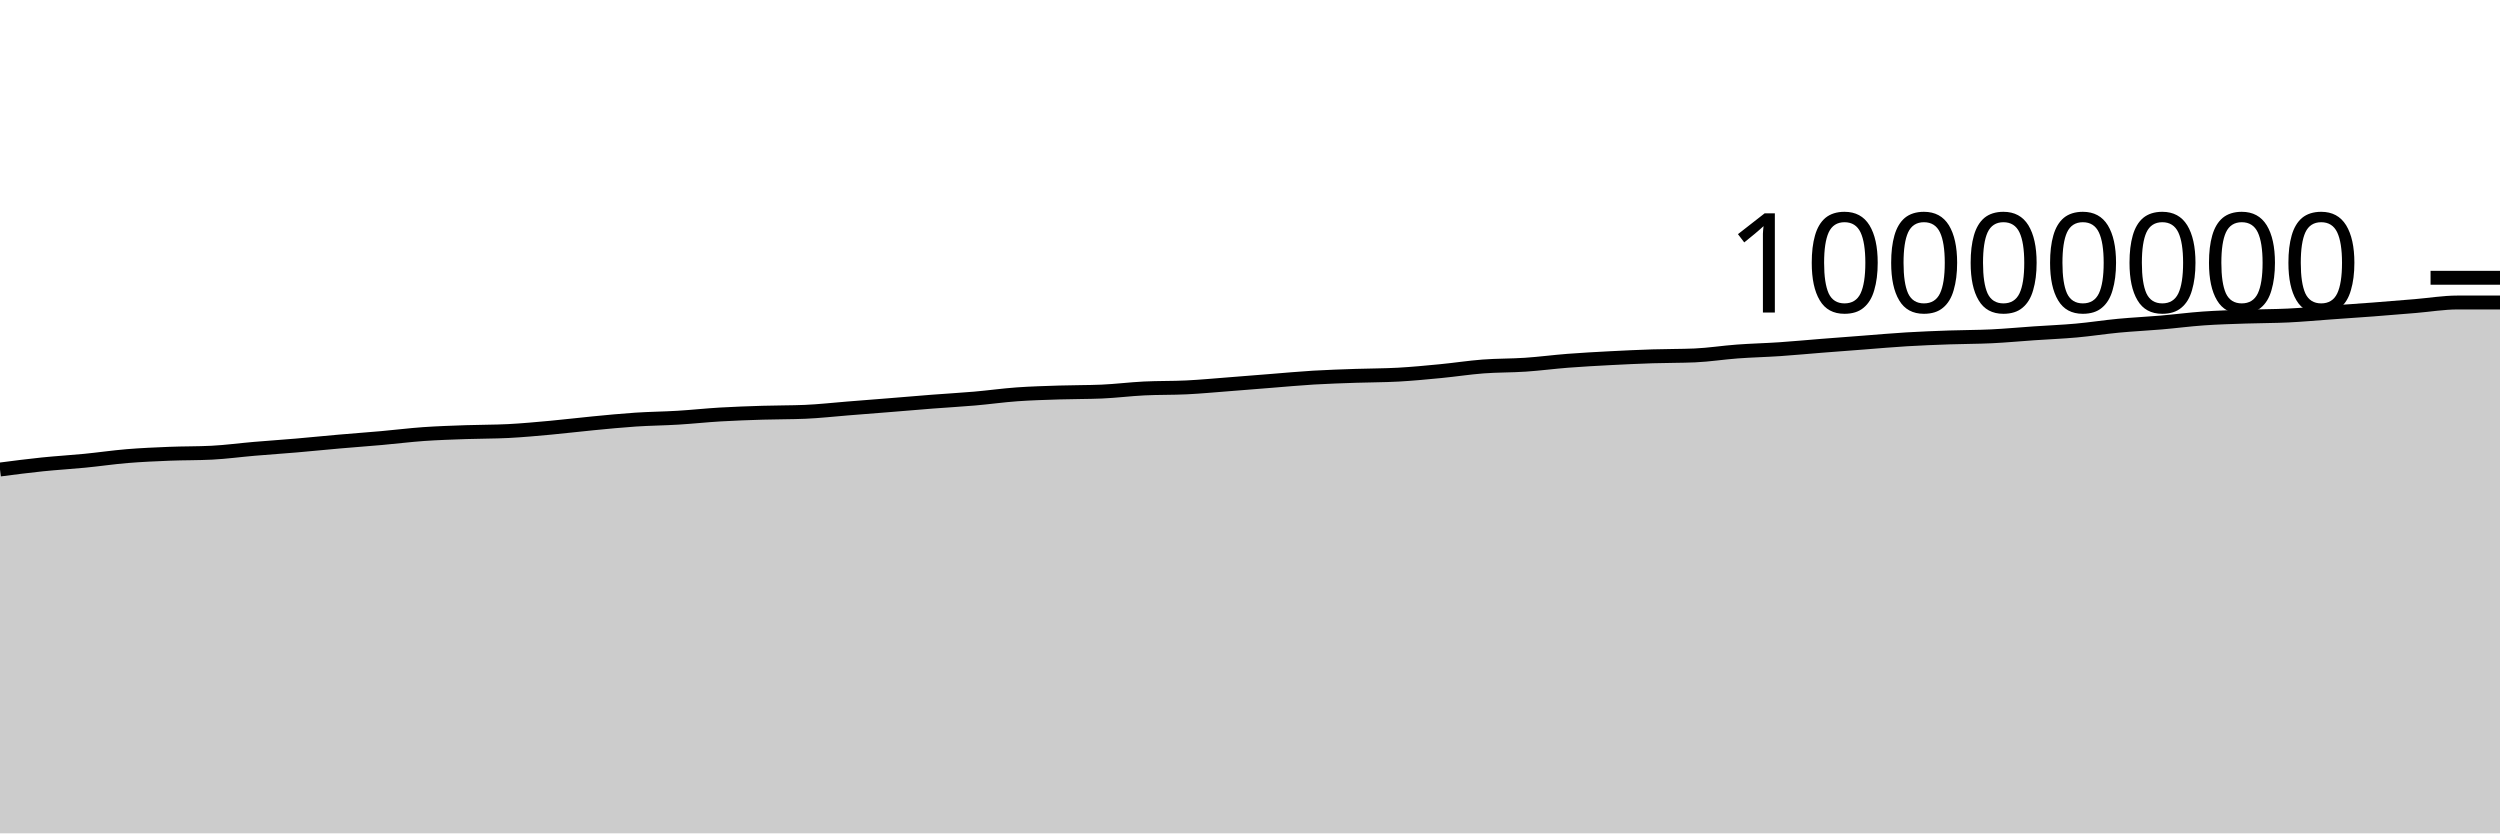
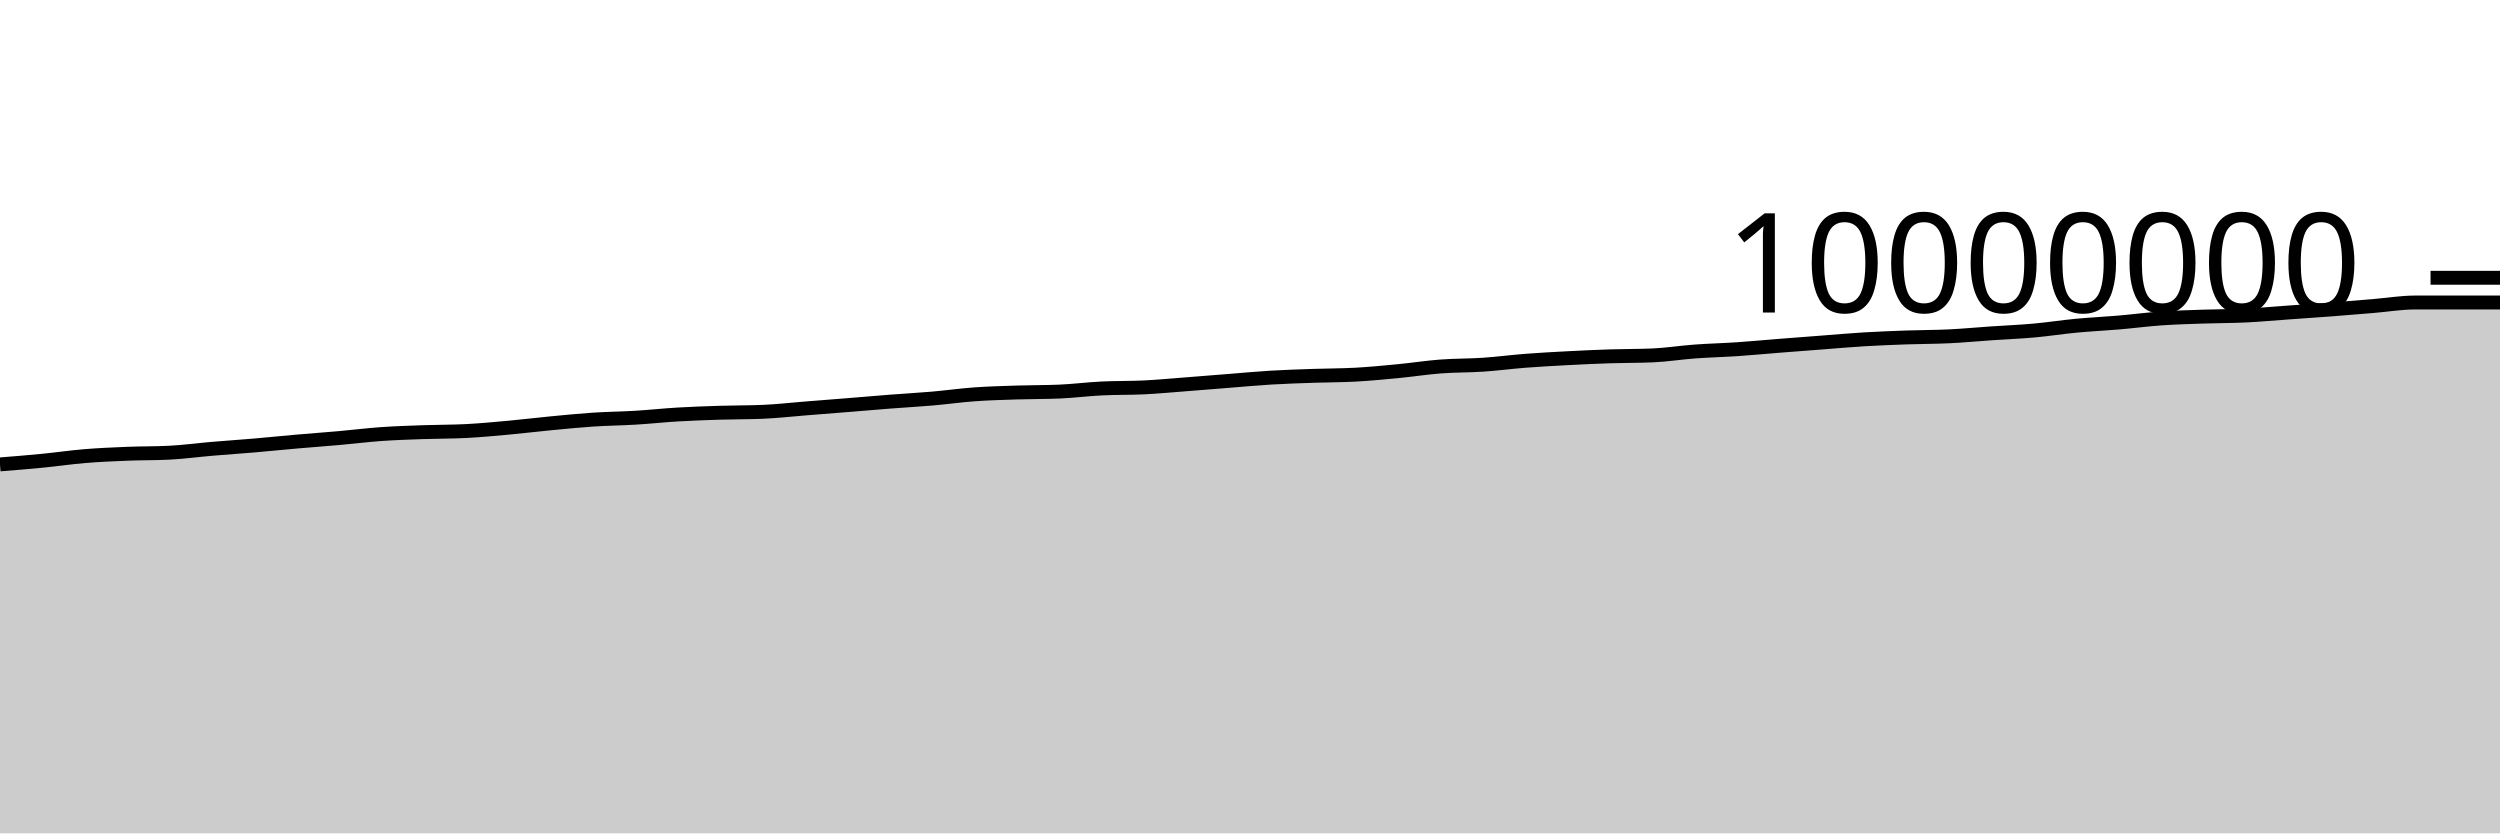
<svg xmlns="http://www.w3.org/2000/svg" viewBox="0 0 180 60">
  <g transform="translate(0,20)">
-     <path class="area" fill="rgba(0, 0, 0, 0.2)" d="M0,13.805C1.017,13.673,2.034,13.541,3.051,13.436C4.068,13.331,5.085,13.274,6.102,13.174C7.119,13.075,8.136,12.924,9.153,12.84C10.169,12.756,11.186,12.712,12.203,12.671C13.22,12.63,14.237,12.646,15.254,12.594C16.271,12.543,17.288,12.402,18.305,12.316C19.322,12.229,20.339,12.162,21.356,12.075C22.373,11.988,23.39,11.883,24.407,11.794C25.424,11.705,26.441,11.632,27.458,11.542C28.475,11.452,29.492,11.324,30.508,11.252C31.525,11.181,32.542,11.15,33.559,11.113C34.576,11.077,35.593,11.087,36.61,11.035C37.627,10.983,38.644,10.886,39.661,10.794C40.678,10.701,41.695,10.575,42.712,10.478C43.729,10.381,44.746,10.278,45.763,10.211C46.78,10.144,47.797,10.136,48.814,10.074C49.831,10.013,50.847,9.902,51.864,9.842C52.881,9.783,53.898,9.747,54.915,9.716C55.932,9.684,56.949,9.694,57.966,9.652C58.983,9.609,60,9.492,61.017,9.411C62.034,9.331,63.051,9.251,64.068,9.169C65.085,9.087,66.102,8.998,67.119,8.919C68.136,8.84,69.153,8.785,70.169,8.697C71.186,8.609,72.203,8.465,73.22,8.392C74.237,8.319,75.254,8.292,76.271,8.259C77.288,8.225,78.305,8.237,79.322,8.194C80.339,8.15,81.356,8.019,82.373,7.969C83.39,7.918,84.407,7.942,85.424,7.892C86.441,7.842,87.458,7.745,88.475,7.667C89.492,7.589,90.508,7.504,91.525,7.424C92.542,7.344,93.559,7.248,94.576,7.187C95.593,7.126,96.61,7.096,97.627,7.06C98.644,7.025,99.661,7.03,100.678,6.974C101.695,6.917,102.712,6.819,103.729,6.721C104.746,6.623,105.763,6.464,106.78,6.386C107.797,6.309,108.814,6.327,109.831,6.259C110.847,6.19,111.864,6.055,112.881,5.976C113.898,5.898,114.915,5.842,115.932,5.789C116.949,5.735,117.966,5.689,118.983,5.655C120,5.622,121.017,5.634,122.034,5.59C123.051,5.546,124.068,5.382,125.085,5.308C126.102,5.233,127.119,5.21,128.136,5.142C129.153,5.073,130.169,4.975,131.186,4.895C132.203,4.815,133.22,4.738,134.237,4.661C135.254,4.583,136.271,4.492,137.288,4.431C138.305,4.37,139.322,4.331,140.339,4.295C141.356,4.259,142.373,4.264,143.39,4.215C144.407,4.166,145.424,4.069,146.441,4C147.458,3.93,148.475,3.891,149.492,3.799C150.508,3.708,151.525,3.547,152.542,3.451C153.559,3.355,154.576,3.309,155.593,3.222C156.61,3.135,157.627,3,158.644,2.929C159.661,2.857,160.678,2.83,161.695,2.795C162.712,2.76,163.729,2.767,164.746,2.717C165.763,2.668,166.78,2.573,167.797,2.501C168.814,2.428,169.831,2.361,170.847,2.284C171.864,2.206,172.881,2.121,173.898,2.037C174.915,1.953,175.932,1.78,176.949,1.78C177.966,1.78,178.983,1.78,180,1.78L180,40C178.983,40,177.966,40,176.949,40C175.932,40,174.915,40,173.898,40C172.881,40,171.864,40,170.847,40C169.831,40,168.814,40,167.797,40C166.78,40,165.763,40,164.746,40C163.729,40,162.712,40,161.695,40C160.678,40,159.661,40,158.644,40C157.627,40,156.61,40,155.593,40C154.576,40,153.559,40,152.542,40C151.525,40,150.508,40,149.492,40C148.475,40,147.458,40,146.441,40C145.424,40,144.407,40,143.39,40C142.373,40,141.356,40,140.339,40C139.322,40,138.305,40,137.288,40C136.271,40,135.254,40,134.237,40C133.22,40,132.203,40,131.186,40C130.169,40,129.153,40,128.136,40C127.119,40,126.102,40,125.085,40C124.068,40,123.051,40,122.034,40C121.017,40,120,40,118.983,40C117.966,40,116.949,40,115.932,40C114.915,40,113.898,40,112.881,40C111.864,40,110.847,40,109.831,40C108.814,40,107.797,40,106.78,40C105.763,40,104.746,40,103.729,40C102.712,40,101.695,40,100.678,40C99.661,40,98.644,40,97.627,40C96.61,40,95.593,40,94.576,40C93.559,40,92.542,40,91.525,40C90.508,40,89.492,40,88.475,40C87.458,40,86.441,40,85.424,40C84.407,40,83.39,40,82.373,40C81.356,40,80.339,40,79.322,40C78.305,40,77.288,40,76.271,40C75.254,40,74.237,40,73.22,40C72.203,40,71.186,40,70.169,40C69.153,40,68.136,40,67.119,40C66.102,40,65.085,40,64.068,40C63.051,40,62.034,40,61.017,40C60,40,58.983,40,57.966,40C56.949,40,55.932,40,54.915,40C53.898,40,52.881,40,51.864,40C50.847,40,49.831,40,48.814,40C47.797,40,46.78,40,45.763,40C44.746,40,43.729,40,42.712,40C41.695,40,40.678,40,39.661,40C38.644,40,37.627,40,36.61,40C35.593,40,34.576,40,33.559,40C32.542,40,31.525,40,30.508,40C29.492,40,28.475,40,27.458,40C26.441,40,25.424,40,24.407,40C23.39,40,22.373,40,21.356,40C20.339,40,19.322,40,18.305,40C17.288,40,16.271,40,15.254,40C14.237,40,13.22,40,12.203,40C11.186,40,10.169,40,9.153,40C8.136,40,7.119,40,6.102,40C5.085,40,4.068,40,3.051,40C2.034,40,1.017,40,0,40Z" />
-     <path class="line" stroke="black" fill="none" d="M0,13.805C1.017,13.673,2.034,13.541,3.051,13.436C4.068,13.331,5.085,13.274,6.102,13.174C7.119,13.075,8.136,12.924,9.153,12.84C10.169,12.756,11.186,12.712,12.203,12.671C13.22,12.63,14.237,12.646,15.254,12.594C16.271,12.543,17.288,12.402,18.305,12.316C19.322,12.229,20.339,12.162,21.356,12.075C22.373,11.988,23.39,11.883,24.407,11.794C25.424,11.705,26.441,11.632,27.458,11.542C28.475,11.452,29.492,11.324,30.508,11.252C31.525,11.181,32.542,11.15,33.559,11.113C34.576,11.077,35.593,11.087,36.61,11.035C37.627,10.983,38.644,10.886,39.661,10.794C40.678,10.701,41.695,10.575,42.712,10.478C43.729,10.381,44.746,10.278,45.763,10.211C46.78,10.144,47.797,10.136,48.814,10.074C49.831,10.013,50.847,9.902,51.864,9.842C52.881,9.783,53.898,9.747,54.915,9.716C55.932,9.684,56.949,9.694,57.966,9.652C58.983,9.609,60,9.492,61.017,9.411C62.034,9.331,63.051,9.251,64.068,9.169C65.085,9.087,66.102,8.998,67.119,8.919C68.136,8.84,69.153,8.785,70.169,8.697C71.186,8.609,72.203,8.465,73.22,8.392C74.237,8.319,75.254,8.292,76.271,8.259C77.288,8.225,78.305,8.237,79.322,8.194C80.339,8.15,81.356,8.019,82.373,7.969C83.39,7.918,84.407,7.942,85.424,7.892C86.441,7.842,87.458,7.745,88.475,7.667C89.492,7.589,90.508,7.504,91.525,7.424C92.542,7.344,93.559,7.248,94.576,7.187C95.593,7.126,96.61,7.096,97.627,7.06C98.644,7.025,99.661,7.03,100.678,6.974C101.695,6.917,102.712,6.819,103.729,6.721C104.746,6.623,105.763,6.464,106.78,6.386C107.797,6.309,108.814,6.327,109.831,6.259C110.847,6.19,111.864,6.055,112.881,5.976C113.898,5.898,114.915,5.842,115.932,5.789C116.949,5.735,117.966,5.689,118.983,5.655C120,5.622,121.017,5.634,122.034,5.59C123.051,5.546,124.068,5.382,125.085,5.308C126.102,5.233,127.119,5.21,128.136,5.142C129.153,5.073,130.169,4.975,131.186,4.895C132.203,4.815,133.22,4.738,134.237,4.661C135.254,4.583,136.271,4.492,137.288,4.431C138.305,4.37,139.322,4.331,140.339,4.295C141.356,4.259,142.373,4.264,143.39,4.215C144.407,4.166,145.424,4.069,146.441,4C147.458,3.93,148.475,3.891,149.492,3.799C150.508,3.708,151.525,3.547,152.542,3.451C153.559,3.355,154.576,3.309,155.593,3.222C156.61,3.135,157.627,3,158.644,2.929C159.661,2.857,160.678,2.83,161.695,2.795C162.712,2.76,163.729,2.767,164.746,2.717C165.763,2.668,166.78,2.573,167.797,2.501C168.814,2.428,169.831,2.361,170.847,2.284C171.864,2.206,172.881,2.121,173.898,2.037C174.915,1.953,175.932,1.78,176.949,1.78C177.966,1.78,178.983,1.78,180,1.78" />
+     <path class="area" fill="rgba(0, 0, 0, 0.2)" d="M0,13.436C1.017,13.355,2.034,13.274,3.051,13.174C4.068,13.075,5.085,12.924,6.102,12.84C7.119,12.756,8.136,12.712,9.153,12.671C10.169,12.63,11.186,12.646,12.203,12.594C13.22,12.543,14.237,12.402,15.254,12.316C16.271,12.229,17.288,12.162,18.305,12.075C19.322,11.988,20.339,11.883,21.356,11.794C22.373,11.705,23.39,11.632,24.407,11.542C25.424,11.452,26.441,11.324,27.458,11.252C28.475,11.181,29.492,11.15,30.508,11.113C31.525,11.077,32.542,11.087,33.559,11.035C34.576,10.983,35.593,10.886,36.61,10.794C37.627,10.701,38.644,10.575,39.661,10.478C40.678,10.381,41.695,10.278,42.712,10.211C43.729,10.144,44.746,10.136,45.763,10.074C46.78,10.013,47.797,9.902,48.814,9.842C49.831,9.783,50.847,9.747,51.864,9.716C52.881,9.684,53.898,9.694,54.915,9.652C55.932,9.609,56.949,9.492,57.966,9.411C58.983,9.331,60,9.251,61.017,9.169C62.034,9.087,63.051,8.998,64.068,8.919C65.085,8.84,66.102,8.785,67.119,8.697C68.136,8.609,69.153,8.465,70.169,8.392C71.186,8.319,72.203,8.292,73.22,8.259C74.237,8.225,75.254,8.237,76.271,8.194C77.288,8.15,78.305,8.019,79.322,7.969C80.339,7.918,81.356,7.942,82.373,7.892C83.39,7.842,84.407,7.745,85.424,7.667C86.441,7.589,87.458,7.504,88.475,7.424C89.492,7.344,90.508,7.248,91.525,7.187C92.542,7.126,93.559,7.096,94.576,7.06C95.593,7.025,96.61,7.03,97.627,6.974C98.644,6.917,99.661,6.819,100.678,6.721C101.695,6.623,102.712,6.464,103.729,6.386C104.746,6.309,105.763,6.327,106.78,6.259C107.797,6.19,108.814,6.055,109.831,5.976C110.847,5.898,111.864,5.842,112.881,5.789C113.898,5.735,114.915,5.689,115.932,5.655C116.949,5.622,117.966,5.634,118.983,5.59C120,5.546,121.017,5.382,122.034,5.308C123.051,5.233,124.068,5.21,125.085,5.142C126.102,5.073,127.119,4.975,128.136,4.895C129.153,4.815,130.169,4.738,131.186,4.661C132.203,4.583,133.22,4.492,134.237,4.431C135.254,4.37,136.271,4.331,137.288,4.295C138.305,4.259,139.322,4.264,140.339,4.215C141.356,4.166,142.373,4.069,143.39,4C144.407,3.93,145.424,3.891,146.441,3.799C147.458,3.708,148.475,3.547,149.492,3.451C150.508,3.355,151.525,3.309,152.542,3.222C153.559,3.135,154.576,3,155.593,2.929C156.61,2.857,157.627,2.83,158.644,2.795C159.661,2.76,160.678,2.767,161.695,2.717C162.712,2.668,163.729,2.573,164.746,2.501C165.763,2.428,166.78,2.361,167.797,2.284C168.814,2.206,169.831,2.121,170.847,2.037C171.864,1.953,172.881,1.78,173.898,1.78C174.915,1.78,175.932,1.78,176.949,1.78C177.966,1.78,178.983,1.78,180,1.78L180,40C178.983,40,177.966,40,176.949,40C175.932,40,174.915,40,173.898,40C172.881,40,171.864,40,170.847,40C169.831,40,168.814,40,167.797,40C166.78,40,165.763,40,164.746,40C163.729,40,162.712,40,161.695,40C160.678,40,159.661,40,158.644,40C157.627,40,156.61,40,155.593,40C154.576,40,153.559,40,152.542,40C151.525,40,150.508,40,149.492,40C148.475,40,147.458,40,146.441,40C145.424,40,144.407,40,143.39,40C142.373,40,141.356,40,140.339,40C139.322,40,138.305,40,137.288,40C136.271,40,135.254,40,134.237,40C133.22,40,132.203,40,131.186,40C130.169,40,129.153,40,128.136,40C127.119,40,126.102,40,125.085,40C124.068,40,123.051,40,122.034,40C121.017,40,120,40,118.983,40C117.966,40,116.949,40,115.932,40C114.915,40,113.898,40,112.881,40C111.864,40,110.847,40,109.831,40C108.814,40,107.797,40,106.78,40C105.763,40,104.746,40,103.729,40C102.712,40,101.695,40,100.678,40C99.661,40,98.644,40,97.627,40C96.61,40,95.593,40,94.576,40C93.559,40,92.542,40,91.525,40C90.508,40,89.492,40,88.475,40C87.458,40,86.441,40,85.424,40C84.407,40,83.39,40,82.373,40C81.356,40,80.339,40,79.322,40C78.305,40,77.288,40,76.271,40C75.254,40,74.237,40,73.22,40C72.203,40,71.186,40,70.169,40C69.153,40,68.136,40,67.119,40C66.102,40,65.085,40,64.068,40C63.051,40,62.034,40,61.017,40C60,40,58.983,40,57.966,40C56.949,40,55.932,40,54.915,40C53.898,40,52.881,40,51.864,40C50.847,40,49.831,40,48.814,40C47.797,40,46.78,40,45.763,40C44.746,40,43.729,40,42.712,40C41.695,40,40.678,40,39.661,40C38.644,40,37.627,40,36.61,40C35.593,40,34.576,40,33.559,40C32.542,40,31.525,40,30.508,40C29.492,40,28.475,40,27.458,40C26.441,40,25.424,40,24.407,40C23.39,40,22.373,40,21.356,40C20.339,40,19.322,40,18.305,40C17.288,40,16.271,40,15.254,40C14.237,40,13.22,40,12.203,40C11.186,40,10.169,40,9.153,40C8.136,40,7.119,40,6.102,40C5.085,40,4.068,40,3.051,40C2.034,40,1.017,40,0,40Z" />
+     <path class="line" stroke="black" fill="none" d="M0,13.436C1.017,13.355,2.034,13.274,3.051,13.174C4.068,13.075,5.085,12.924,6.102,12.84C7.119,12.756,8.136,12.712,9.153,12.671C10.169,12.63,11.186,12.646,12.203,12.594C13.22,12.543,14.237,12.402,15.254,12.316C16.271,12.229,17.288,12.162,18.305,12.075C19.322,11.988,20.339,11.883,21.356,11.794C22.373,11.705,23.39,11.632,24.407,11.542C25.424,11.452,26.441,11.324,27.458,11.252C28.475,11.181,29.492,11.15,30.508,11.113C31.525,11.077,32.542,11.087,33.559,11.035C34.576,10.983,35.593,10.886,36.61,10.794C37.627,10.701,38.644,10.575,39.661,10.478C40.678,10.381,41.695,10.278,42.712,10.211C43.729,10.144,44.746,10.136,45.763,10.074C46.78,10.013,47.797,9.902,48.814,9.842C49.831,9.783,50.847,9.747,51.864,9.716C52.881,9.684,53.898,9.694,54.915,9.652C55.932,9.609,56.949,9.492,57.966,9.411C58.983,9.331,60,9.251,61.017,9.169C62.034,9.087,63.051,8.998,64.068,8.919C65.085,8.84,66.102,8.785,67.119,8.697C68.136,8.609,69.153,8.465,70.169,8.392C71.186,8.319,72.203,8.292,73.22,8.259C74.237,8.225,75.254,8.237,76.271,8.194C77.288,8.15,78.305,8.019,79.322,7.969C80.339,7.918,81.356,7.942,82.373,7.892C83.39,7.842,84.407,7.745,85.424,7.667C86.441,7.589,87.458,7.504,88.475,7.424C89.492,7.344,90.508,7.248,91.525,7.187C92.542,7.126,93.559,7.096,94.576,7.06C95.593,7.025,96.61,7.03,97.627,6.974C98.644,6.917,99.661,6.819,100.678,6.721C101.695,6.623,102.712,6.464,103.729,6.386C104.746,6.309,105.763,6.327,106.78,6.259C107.797,6.19,108.814,6.055,109.831,5.976C110.847,5.898,111.864,5.842,112.881,5.789C113.898,5.735,114.915,5.689,115.932,5.655C116.949,5.622,117.966,5.634,118.983,5.59C120,5.546,121.017,5.382,122.034,5.308C123.051,5.233,124.068,5.21,125.085,5.142C126.102,5.073,127.119,4.975,128.136,4.895C129.153,4.815,130.169,4.738,131.186,4.661C132.203,4.583,133.22,4.492,134.237,4.431C135.254,4.37,136.271,4.331,137.288,4.295C138.305,4.259,139.322,4.264,140.339,4.215C141.356,4.166,142.373,4.069,143.39,4C144.407,3.93,145.424,3.891,146.441,3.799C147.458,3.708,148.475,3.547,149.492,3.451C150.508,3.355,151.525,3.309,152.542,3.222C153.559,3.135,154.576,3,155.593,2.929C156.61,2.857,157.627,2.83,158.644,2.795C159.661,2.76,160.678,2.767,161.695,2.717C162.712,2.668,163.729,2.573,164.746,2.501C165.763,2.428,166.78,2.361,167.797,2.284C168.814,2.206,169.831,2.121,170.847,2.037C171.864,1.953,172.881,1.78,173.898,1.78C174.915,1.78,175.932,1.78,176.949,1.78C177.966,1.78,178.983,1.78,180,1.78" />
    <path class="axis-ceiling" stroke-width="1" stroke="black" fill="none" d="M175,0L180,0" />
    <text class="axis-ceiling-label" font-family="sans-serif" text-anchor="end" font-size="10px" x="170" y="2.5">10000000</text>
  </g>
</svg>
